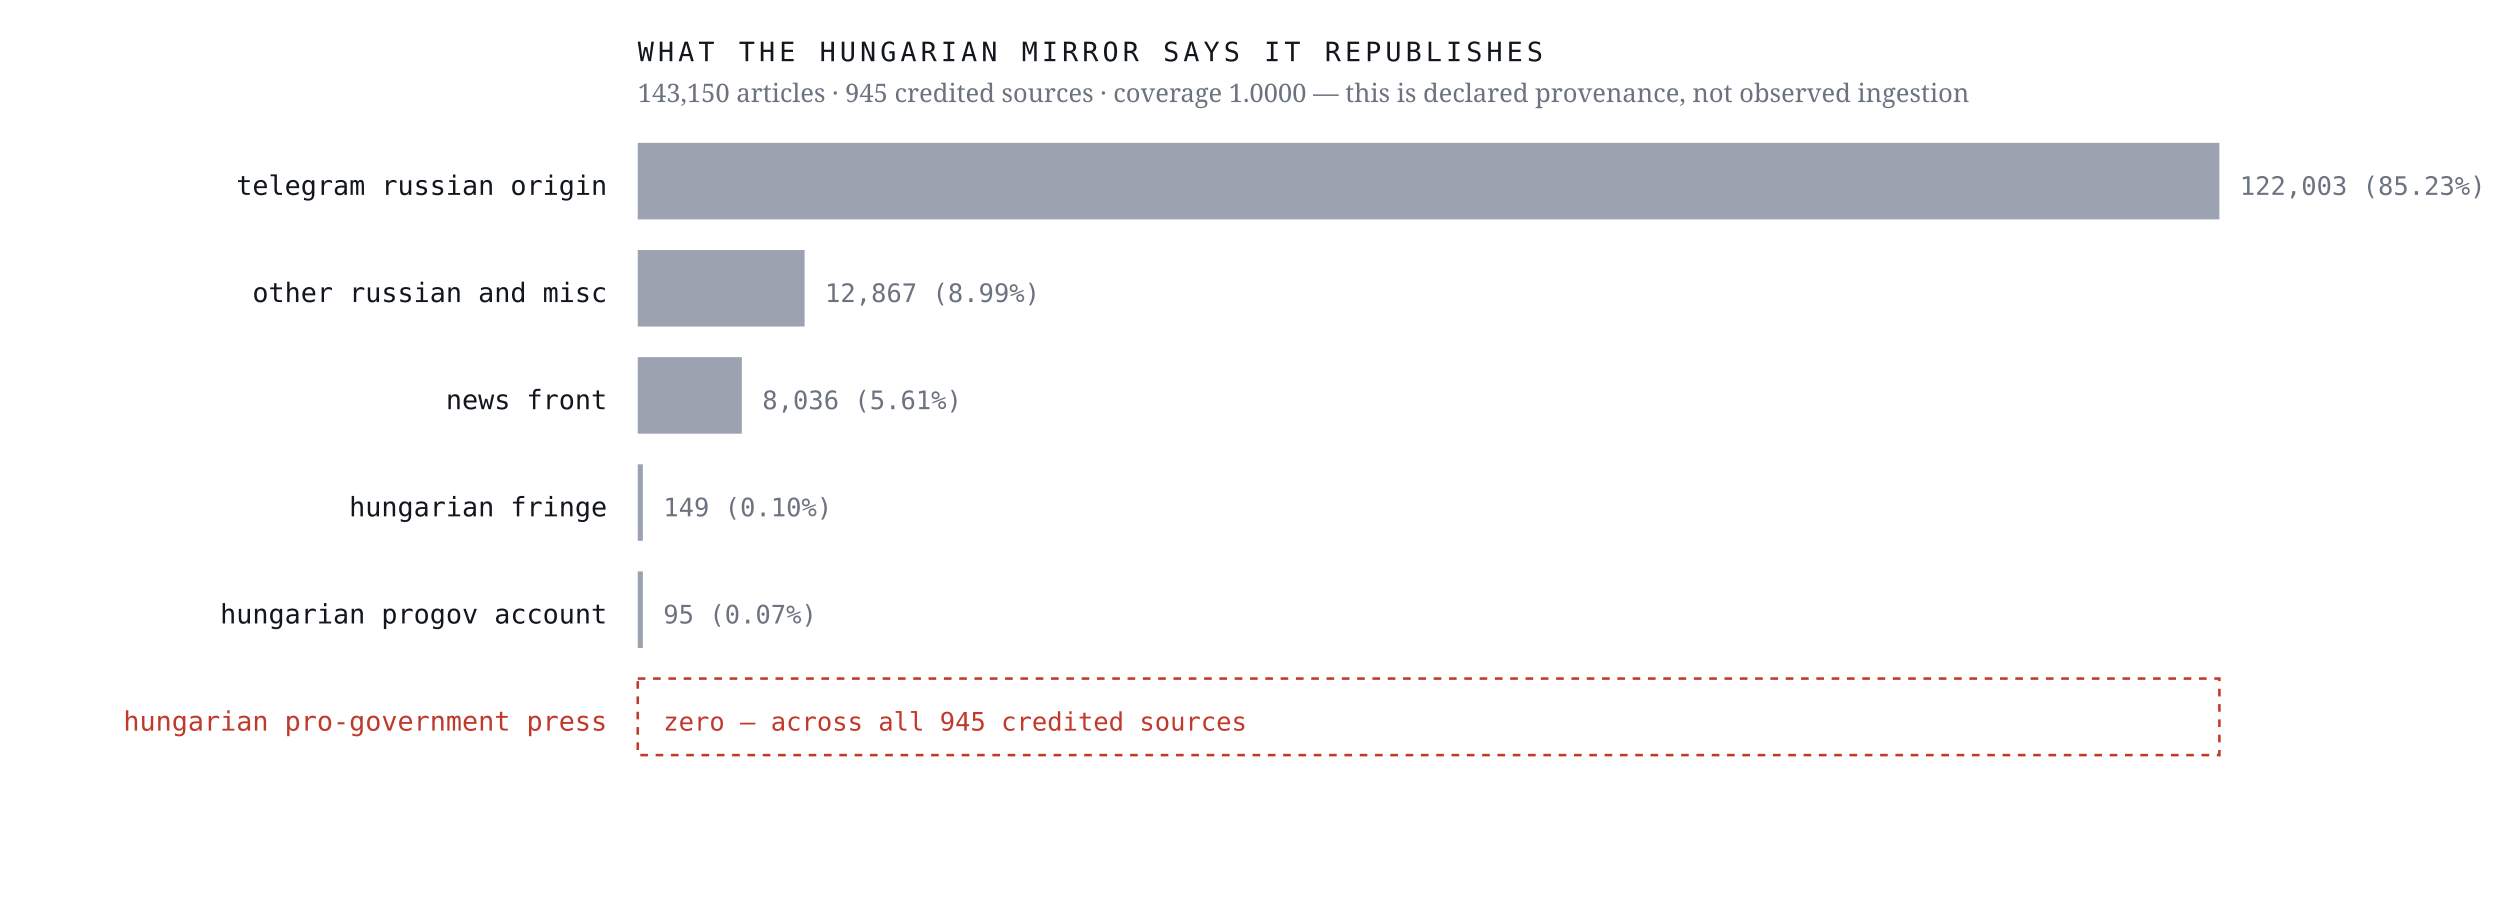
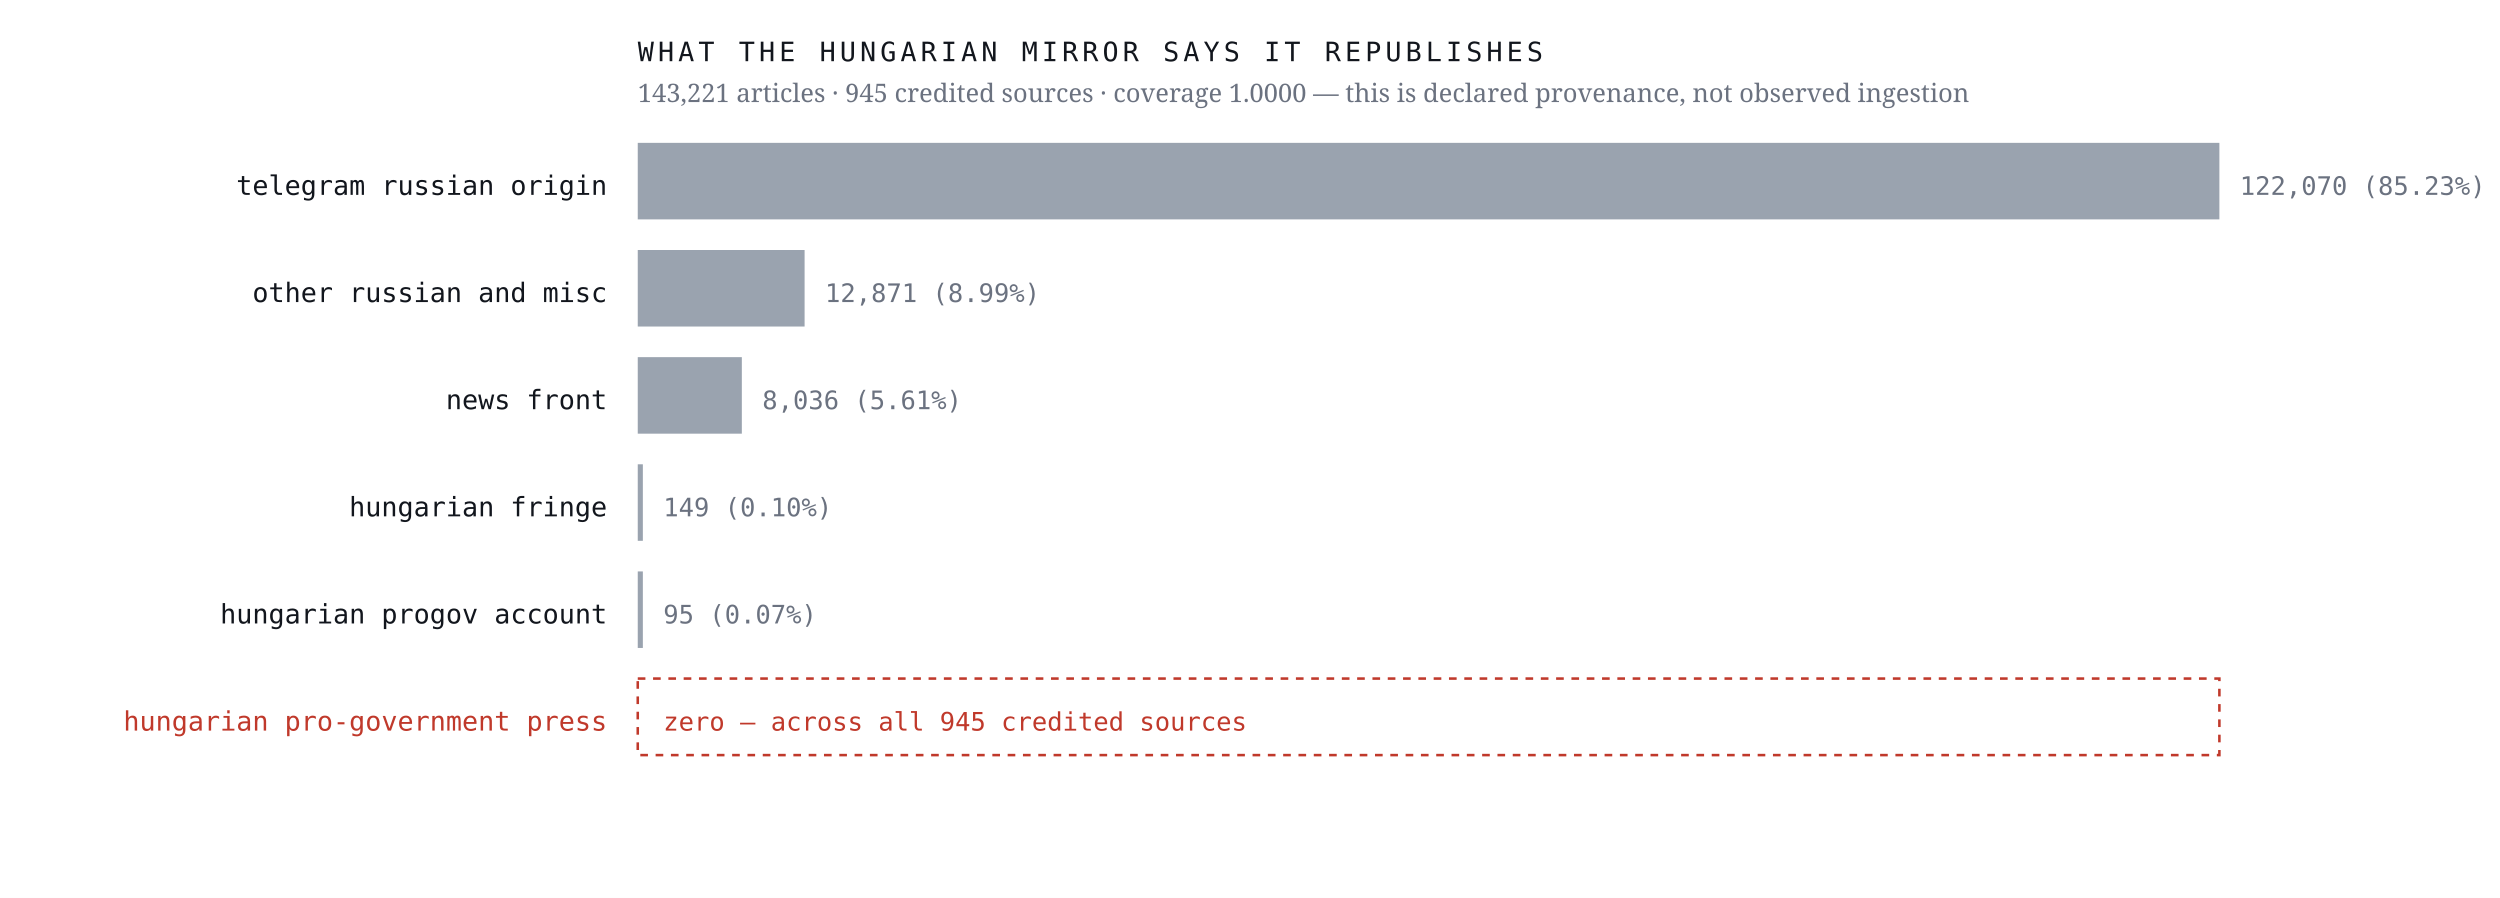
<svg xmlns="http://www.w3.org/2000/svg" viewBox="0 0 980 352" width="980" height="352" role="img" aria-label="Sources the Hungarian mirror credits, by article count, with an explicit zero row for the Hungarian pro-government press">
  <rect width="980" height="352" fill="#ffffff" />
  <text x="238.0" y="76.4" font-family="ui-monospace,'IBM Plex Mono',Menlo,monospace" font-size="10.5" font-weight="400" letter-spacing="0" fill="#12161d" text-anchor="end">telegram russian origin</text>
  <rect x="250" y="56" width="620.0" height="30" fill="#9aa3af" />
-   <text x="878.0" y="76.4" font-family="ui-monospace,'IBM Plex Mono',Menlo,monospace" font-size="10" font-weight="400" letter-spacing="0" fill="#6b7280" text-anchor="start">122,003  (85.23%)</text>
+   <text x="878.0" y="76.4" font-family="ui-monospace,'IBM Plex Mono',Menlo,monospace" font-size="10" font-weight="400" letter-spacing="0" fill="#6b7280" text-anchor="start">122,070  (85.23%)</text>
  <text x="238.0" y="118.4" font-family="ui-monospace,'IBM Plex Mono',Menlo,monospace" font-size="10.5" font-weight="400" letter-spacing="0" fill="#12161d" text-anchor="end">other russian and misc</text>
  <rect x="250" y="98" width="65.4" height="30" fill="#9aa3af" />
-   <text x="323.4" y="118.4" font-family="ui-monospace,'IBM Plex Mono',Menlo,monospace" font-size="10" font-weight="400" letter-spacing="0" fill="#6b7280" text-anchor="start">12,867  (8.99%)</text>
+   <text x="323.4" y="118.4" font-family="ui-monospace,'IBM Plex Mono',Menlo,monospace" font-size="10" font-weight="400" letter-spacing="0" fill="#6b7280" text-anchor="start">12,871  (8.99%)</text>
  <text x="238.0" y="160.4" font-family="ui-monospace,'IBM Plex Mono',Menlo,monospace" font-size="10.5" font-weight="400" letter-spacing="0" fill="#12161d" text-anchor="end">news front</text>
  <rect x="250" y="140" width="40.8" height="30" fill="#9aa3af" />
  <text x="298.8" y="160.4" font-family="ui-monospace,'IBM Plex Mono',Menlo,monospace" font-size="10" font-weight="400" letter-spacing="0" fill="#6b7280" text-anchor="start">8,036  (5.61%)</text>
  <text x="238.0" y="202.4" font-family="ui-monospace,'IBM Plex Mono',Menlo,monospace" font-size="10.5" font-weight="400" letter-spacing="0" fill="#12161d" text-anchor="end">hungarian fringe</text>
  <rect x="250" y="182" width="2.0" height="30" fill="#9aa3af" />
  <text x="260.0" y="202.4" font-family="ui-monospace,'IBM Plex Mono',Menlo,monospace" font-size="10" font-weight="400" letter-spacing="0" fill="#6b7280" text-anchor="start">149  (0.10%)</text>
  <text x="238.0" y="244.4" font-family="ui-monospace,'IBM Plex Mono',Menlo,monospace" font-size="10.5" font-weight="400" letter-spacing="0" fill="#12161d" text-anchor="end">hungarian progov account</text>
  <rect x="250" y="224" width="2.0" height="30" fill="#9aa3af" />
  <text x="260.0" y="244.4" font-family="ui-monospace,'IBM Plex Mono',Menlo,monospace" font-size="10" font-weight="400" letter-spacing="0" fill="#6b7280" text-anchor="start">95  (0.07%)</text>
  <text x="238.0" y="286.4" font-family="ui-monospace,'IBM Plex Mono',Menlo,monospace" font-size="10.5" font-weight="500" letter-spacing="0" fill="#c0392b" text-anchor="end">hungarian pro-government press</text>
  <rect x="250" y="266" width="620" height="30" fill="none" stroke="#c0392b" stroke-width="1" stroke-dasharray="3 3" />
  <text x="260.0" y="286.4" font-family="ui-monospace,'IBM Plex Mono',Menlo,monospace" font-size="10" font-weight="500" letter-spacing="0" fill="#c0392b" text-anchor="start">zero — across all 945 credited sources</text>
  <text x="250.0" y="24.0" font-family="ui-monospace,'IBM Plex Mono',Menlo,monospace" font-size="10.5" font-weight="400" letter-spacing="1.6" fill="#12161d" text-anchor="start">WHAT THE HUNGARIAN MIRROR SAYS IT REPUBLISHES</text>
-   <text x="250.0" y="40.0" font-family="'Newsreader',Georgia,serif" font-size="10" font-weight="400" letter-spacing="0" fill="#6b7280" text-anchor="start">143,150 articles · 945 credited sources · coverage 1.0000 — this is declared provenance, not observed ingestion</text>
+   <text x="250.0" y="40.0" font-family="'Newsreader',Georgia,serif" font-size="10" font-weight="400" letter-spacing="0" fill="#6b7280" text-anchor="start">143,221 articles · 945 credited sources · coverage 1.0000 — this is declared provenance, not observed ingestion</text>
</svg>
